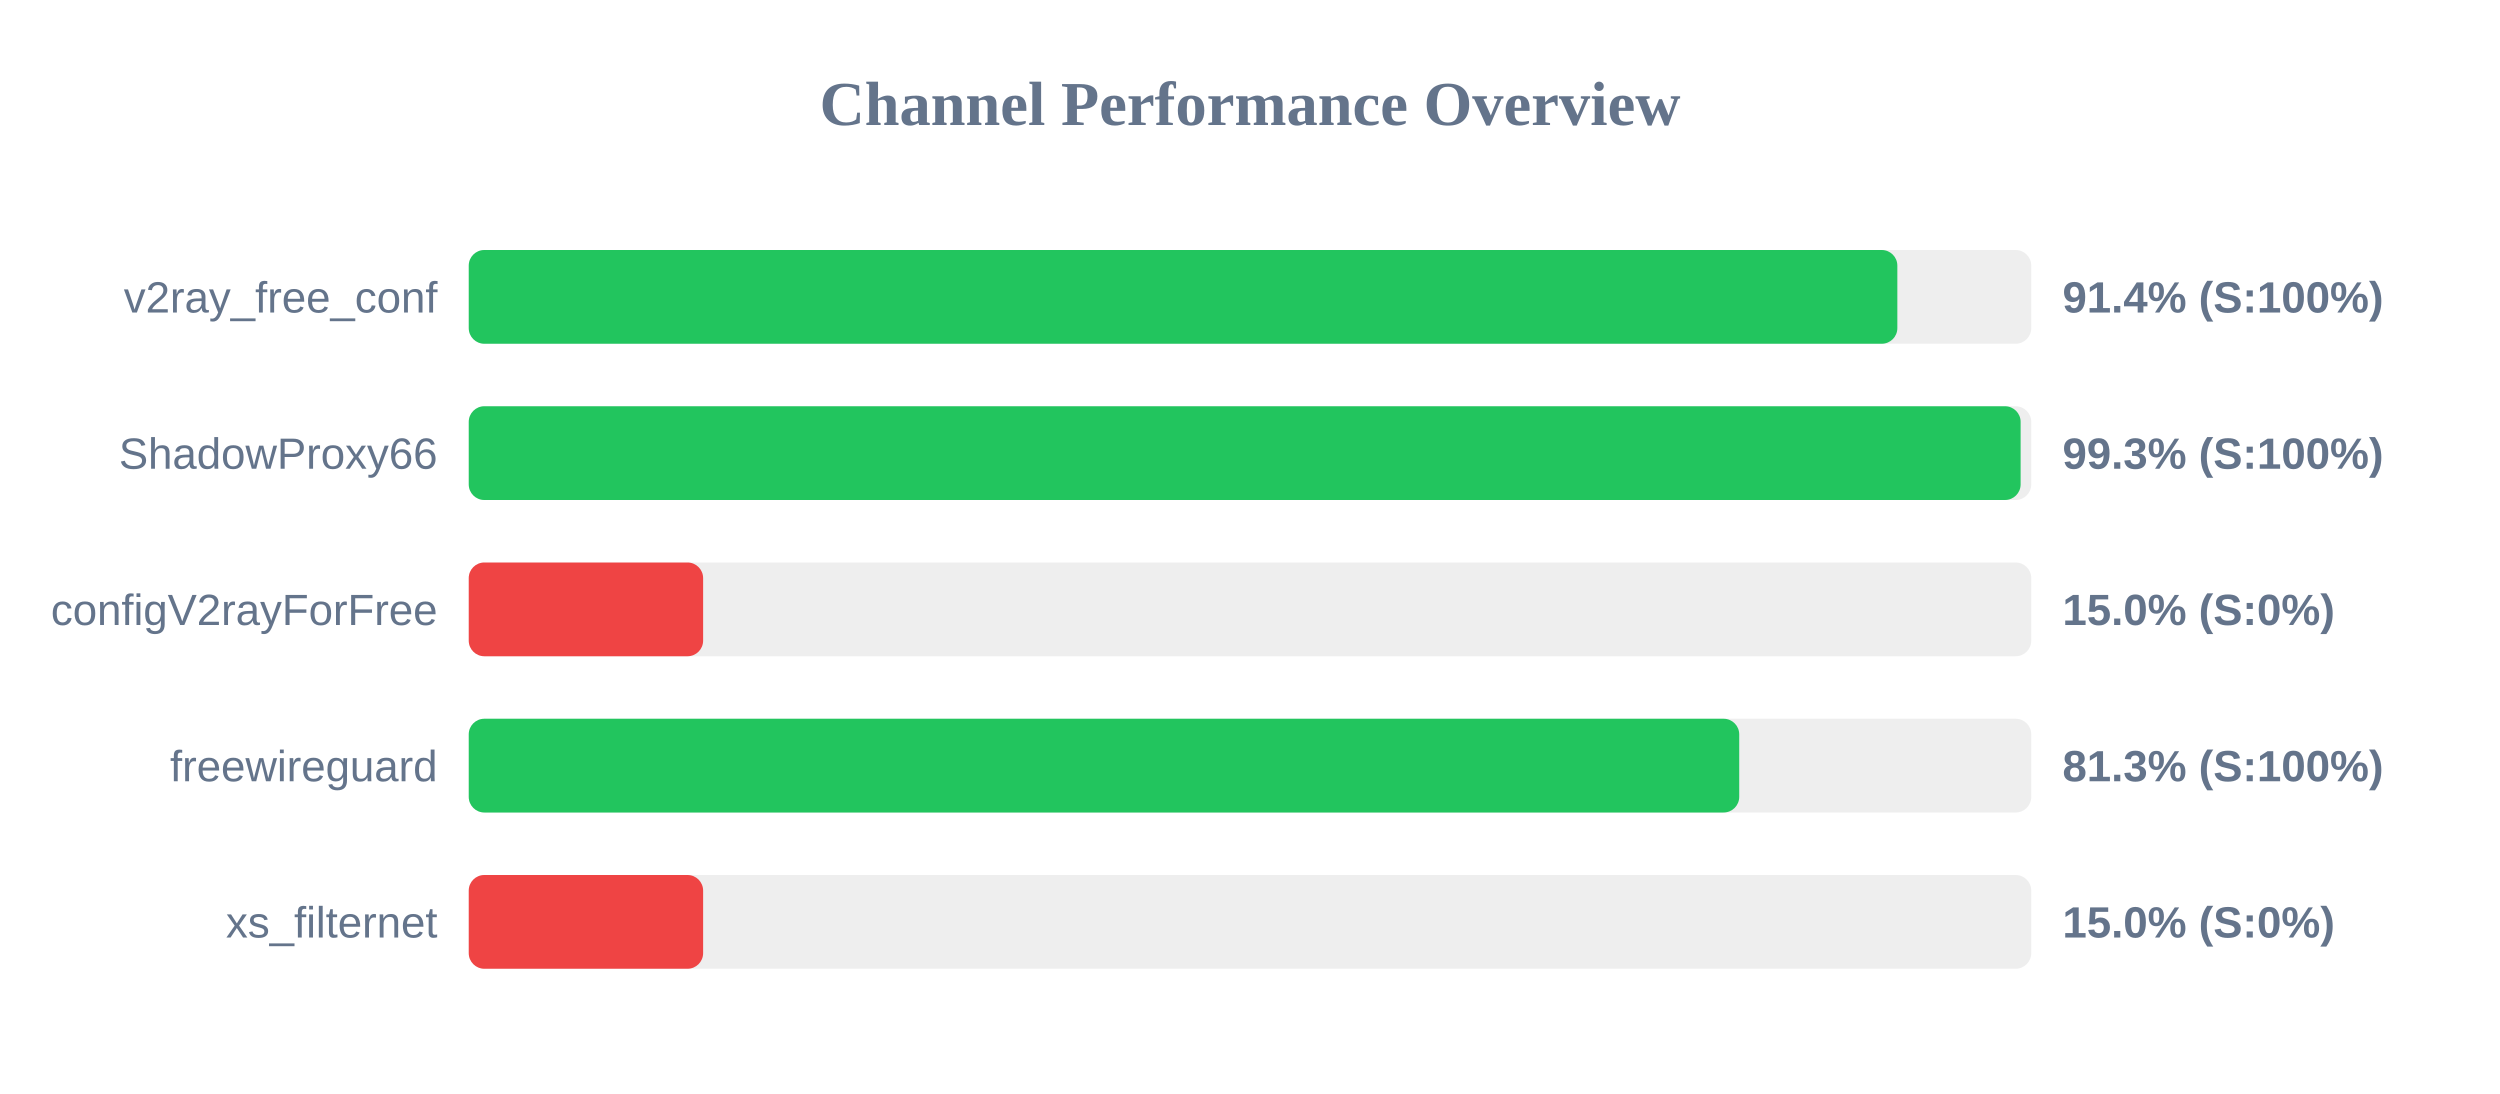
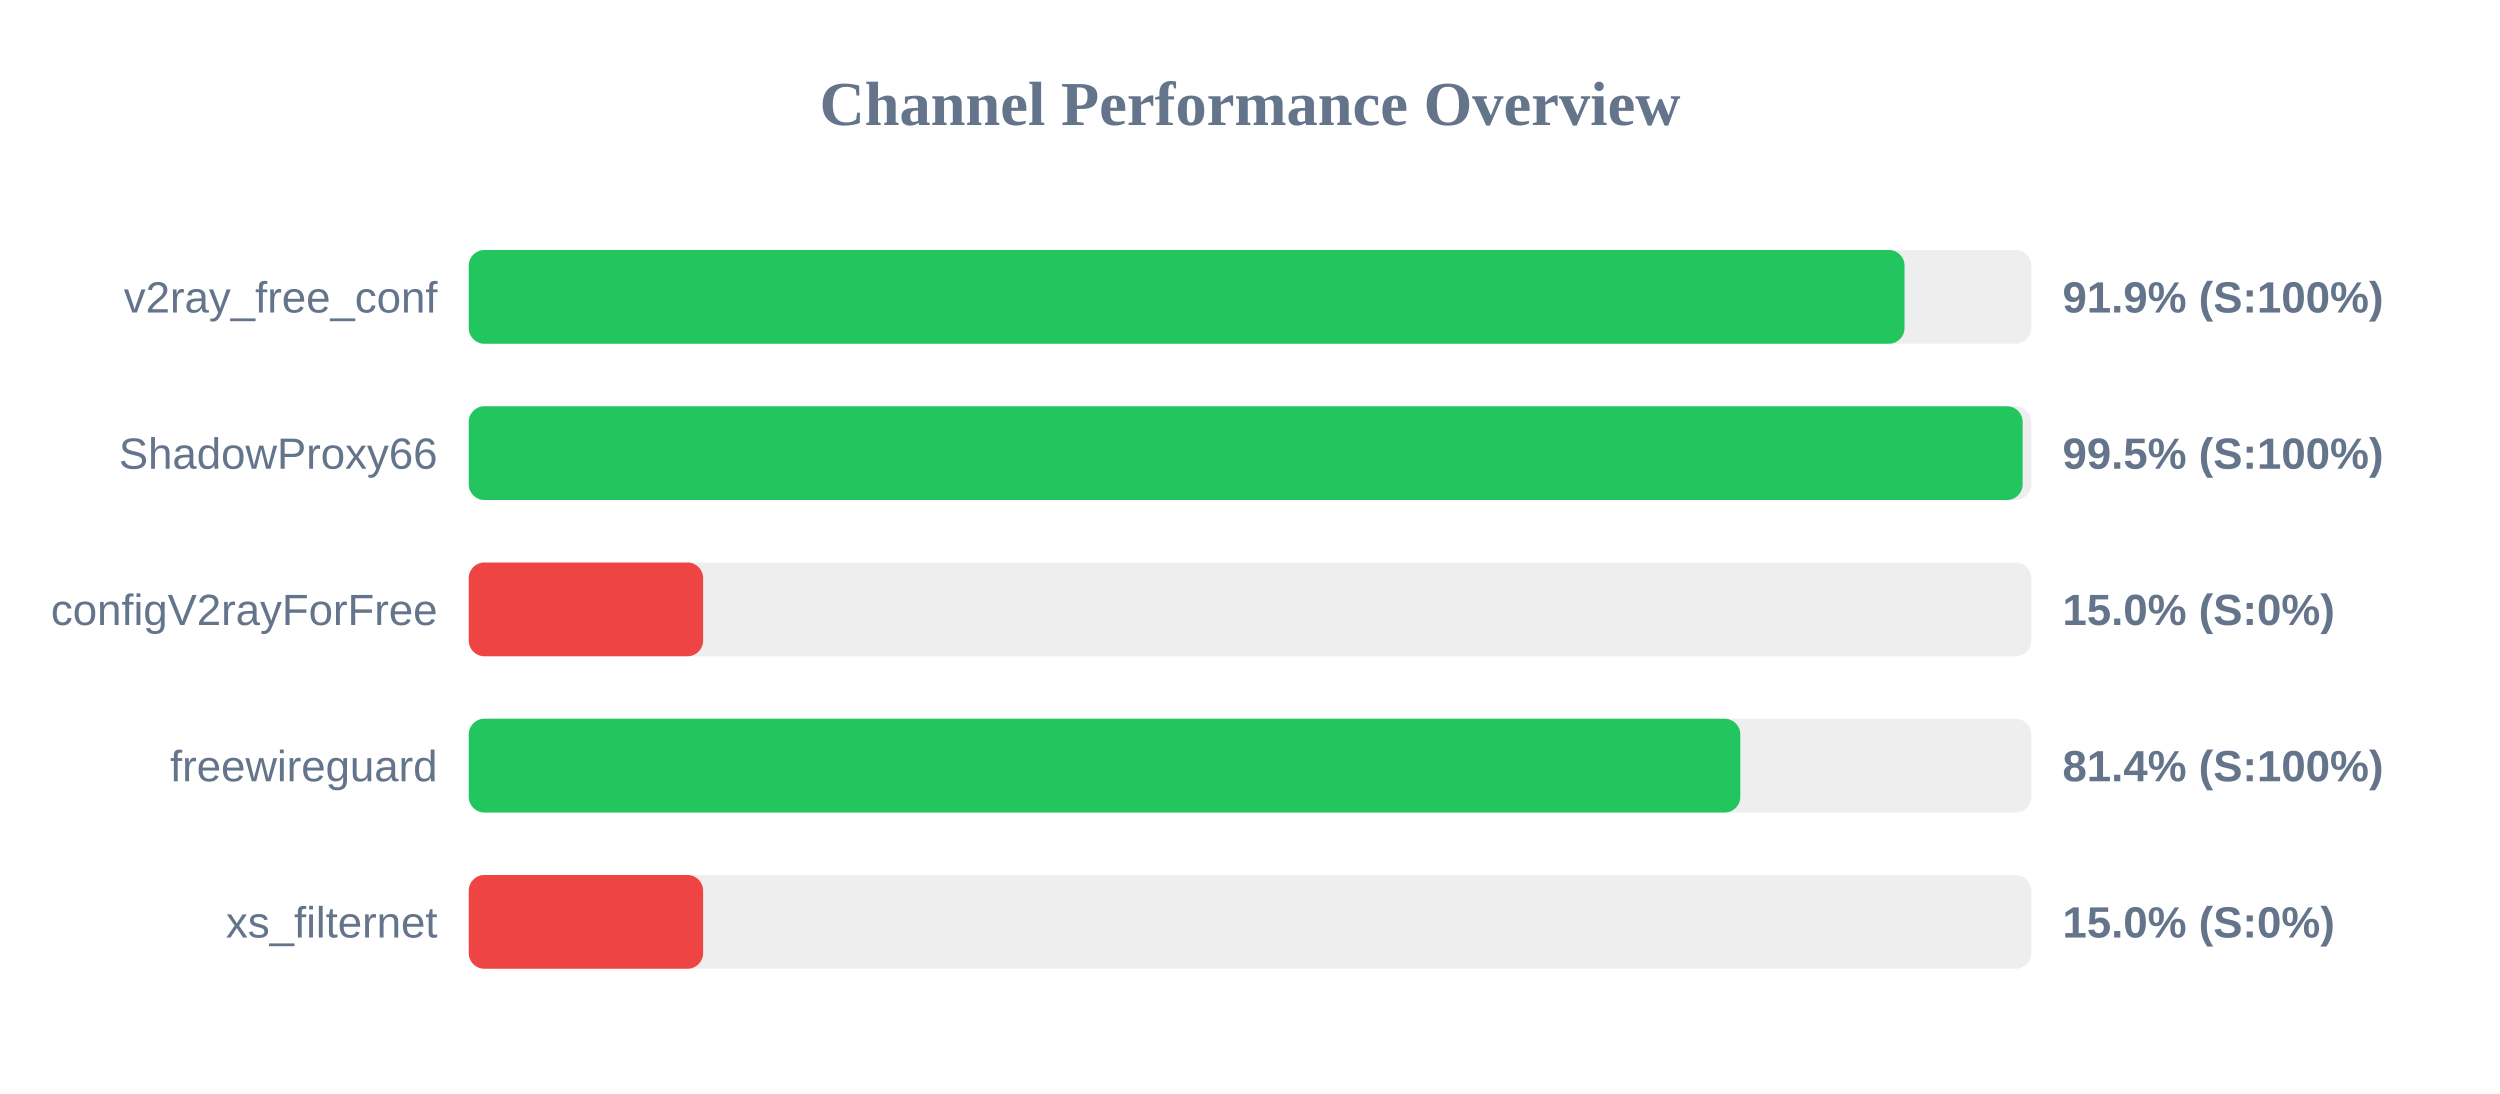
<svg xmlns="http://www.w3.org/2000/svg" width="800" height="350" version="1.1">
  <style>
        .row { font: 14px Arial; fill: #64748b; }
        .score { font: bold 14px Arial; fill: #64748b; }
    </style>
  <text x="400" y="40" text-anchor="middle" font-size="20px" font-weight="bold" fill="#64748b">Channel Performance Overview</text>
  <rect x="150" y="80" width="500" height="30" fill="#eee" rx="5" />
-   <rect x="150" y="80" width="457.15" height="30" fill="#22c55e" rx="5" />
+   <rect x="150" y="80" width="459.45" height="30" fill="#22c55e" rx="5" />
  <text x="140" y="100" text-anchor="end" class="row">v2ray_free_conf</text>
-   <text x="660" y="100" text-anchor="start" class="score">91.4% (S:100%)</text>
+   <text x="660" y="100" text-anchor="start" class="score">91.9% (S:100%)</text>
  <rect x="150" y="130" width="500" height="30" fill="#eee" rx="5" />
-   <rect x="150" y="130" width="496.6" height="30" fill="#22c55e" rx="5" />
+   <rect x="150" y="130" width="497.25" height="30" fill="#22c55e" rx="5" />
  <text x="140" y="150" text-anchor="end" class="row">ShadowProxy66</text>
-   <text x="660" y="150" text-anchor="start" class="score">99.3% (S:100%)</text>
+   <text x="660" y="150" text-anchor="start" class="score">99.5% (S:100%)</text>
  <rect x="150" y="180" width="500" height="30" fill="#eee" rx="5" />
  <rect x="150" y="180" width="75.0" height="30" fill="#ef4444" rx="5" />
  <text x="140" y="200" text-anchor="end" class="row">configV2rayForFree</text>
  <text x="660" y="200" text-anchor="start" class="score">15.0% (S:0%)</text>
  <rect x="150" y="230" width="500" height="30" fill="#eee" rx="5" />
-   <rect x="150" y="230" width="406.55" height="30" fill="#22c55e" rx="5" />
+   <rect x="150" y="230" width="406.9" height="30" fill="#22c55e" rx="5" />
  <text x="140" y="250" text-anchor="end" class="row">freewireguard</text>
-   <text x="660" y="250" text-anchor="start" class="score">81.3% (S:100%)</text>
+   <text x="660" y="250" text-anchor="start" class="score">81.4% (S:100%)</text>
  <rect x="150" y="280" width="500" height="30" fill="#eee" rx="5" />
  <rect x="150" y="280" width="75.0" height="30" fill="#ef4444" rx="5" />
  <text x="140" y="300" text-anchor="end" class="row">xs_filternet</text>
  <text x="660" y="300" text-anchor="start" class="score">15.0% (S:0%)</text>
</svg>
